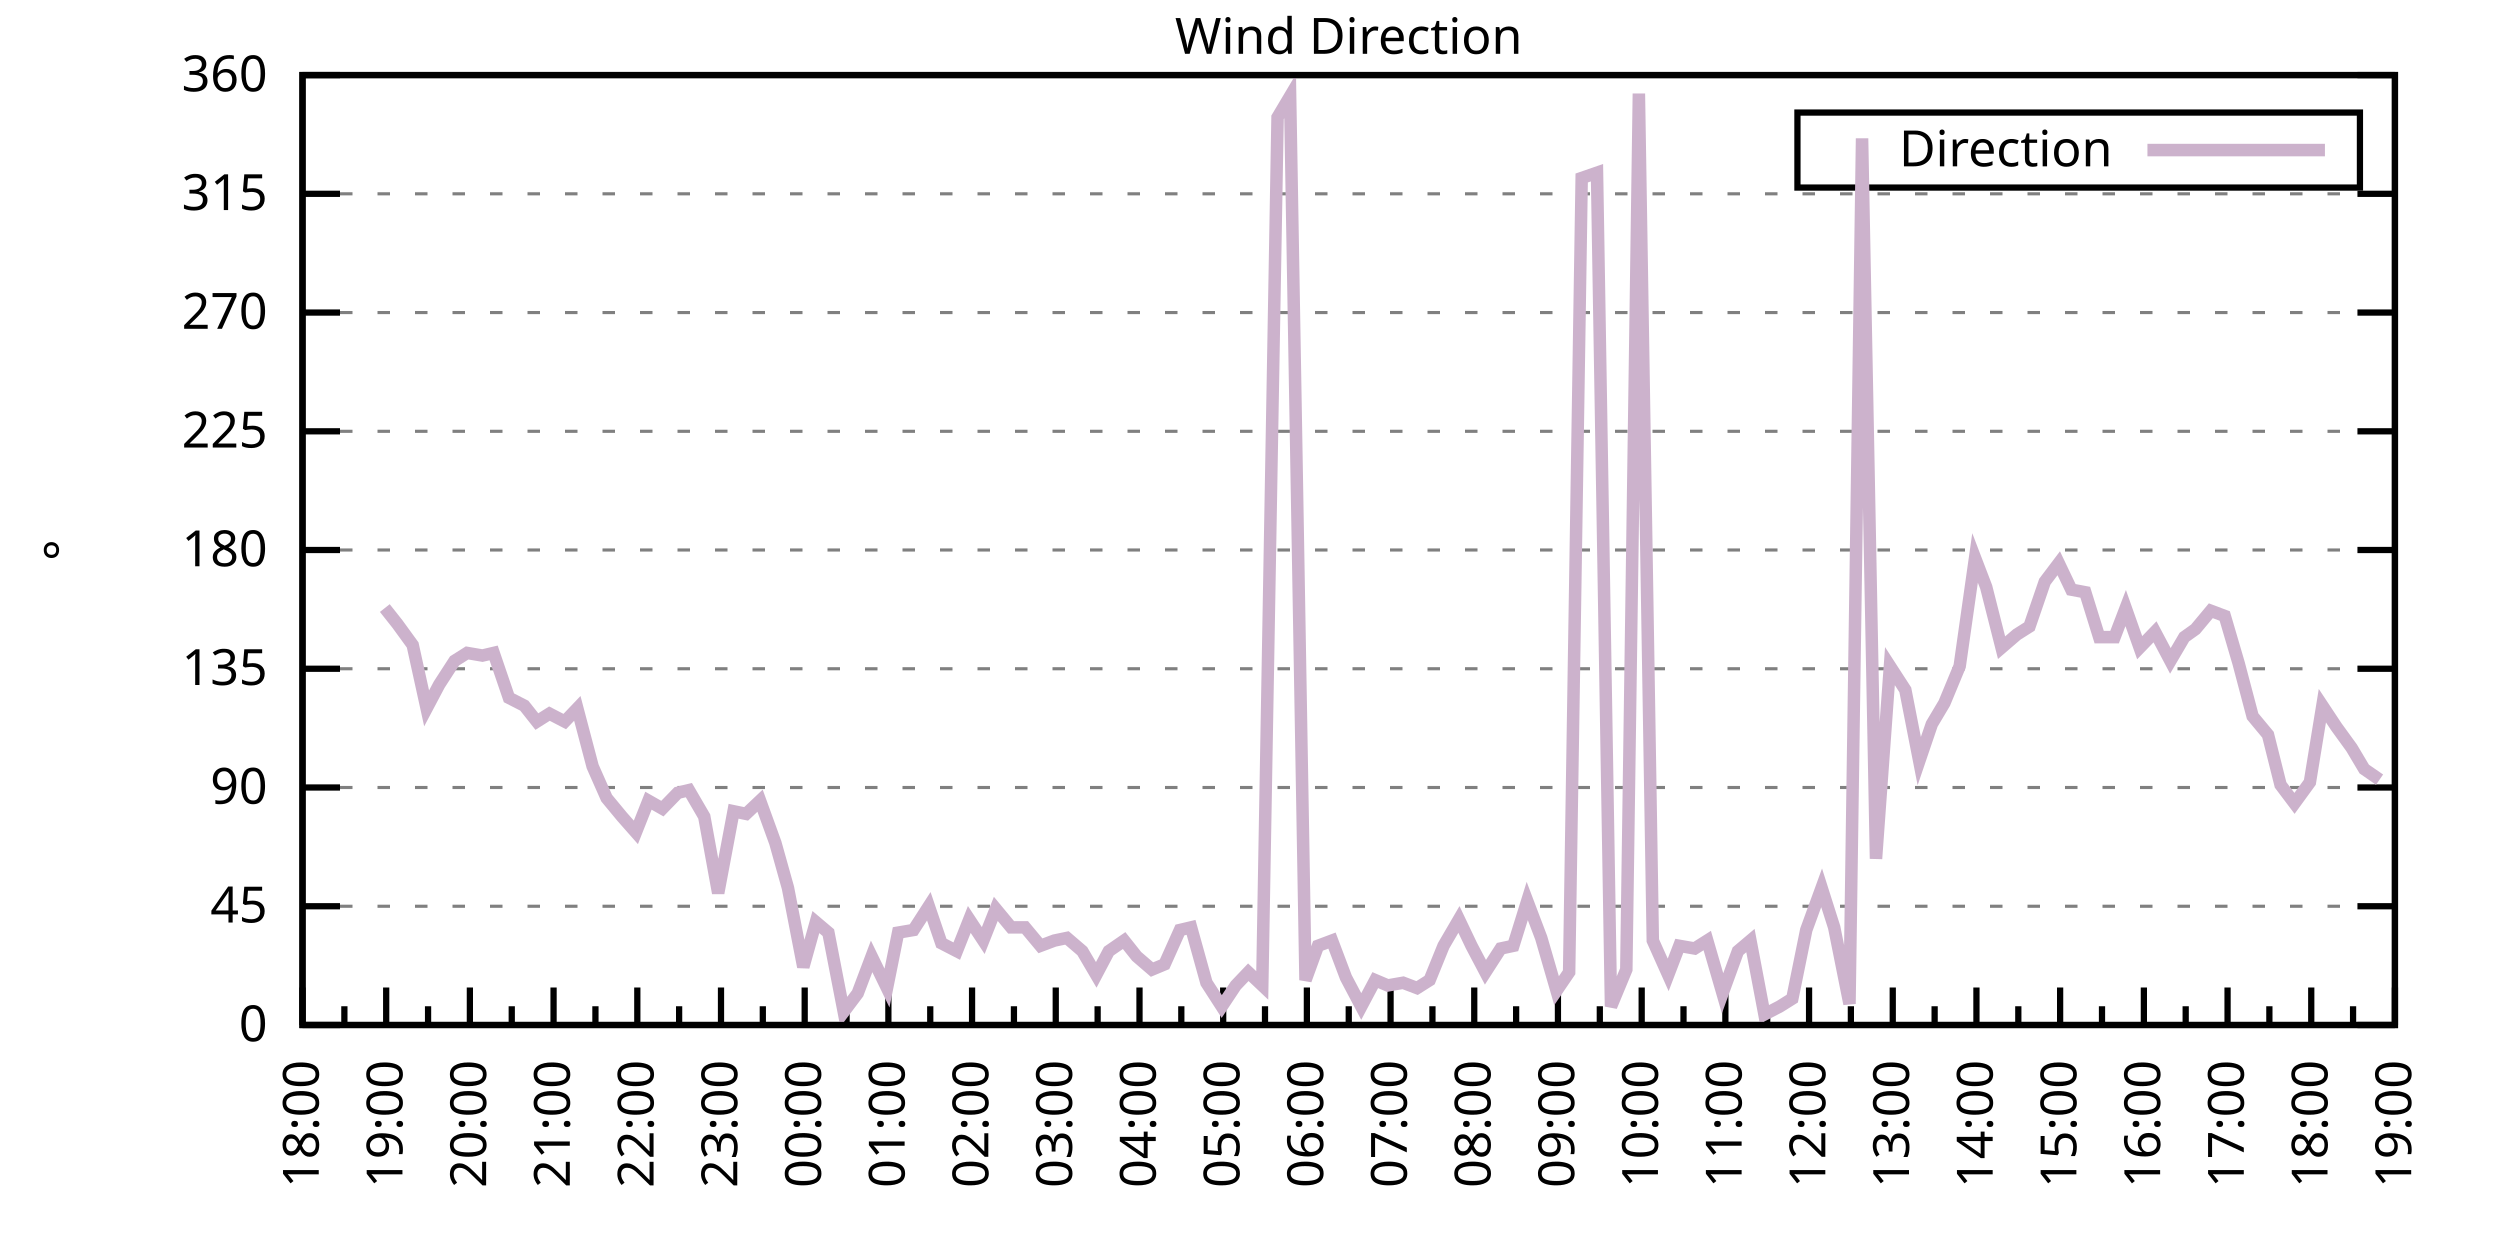
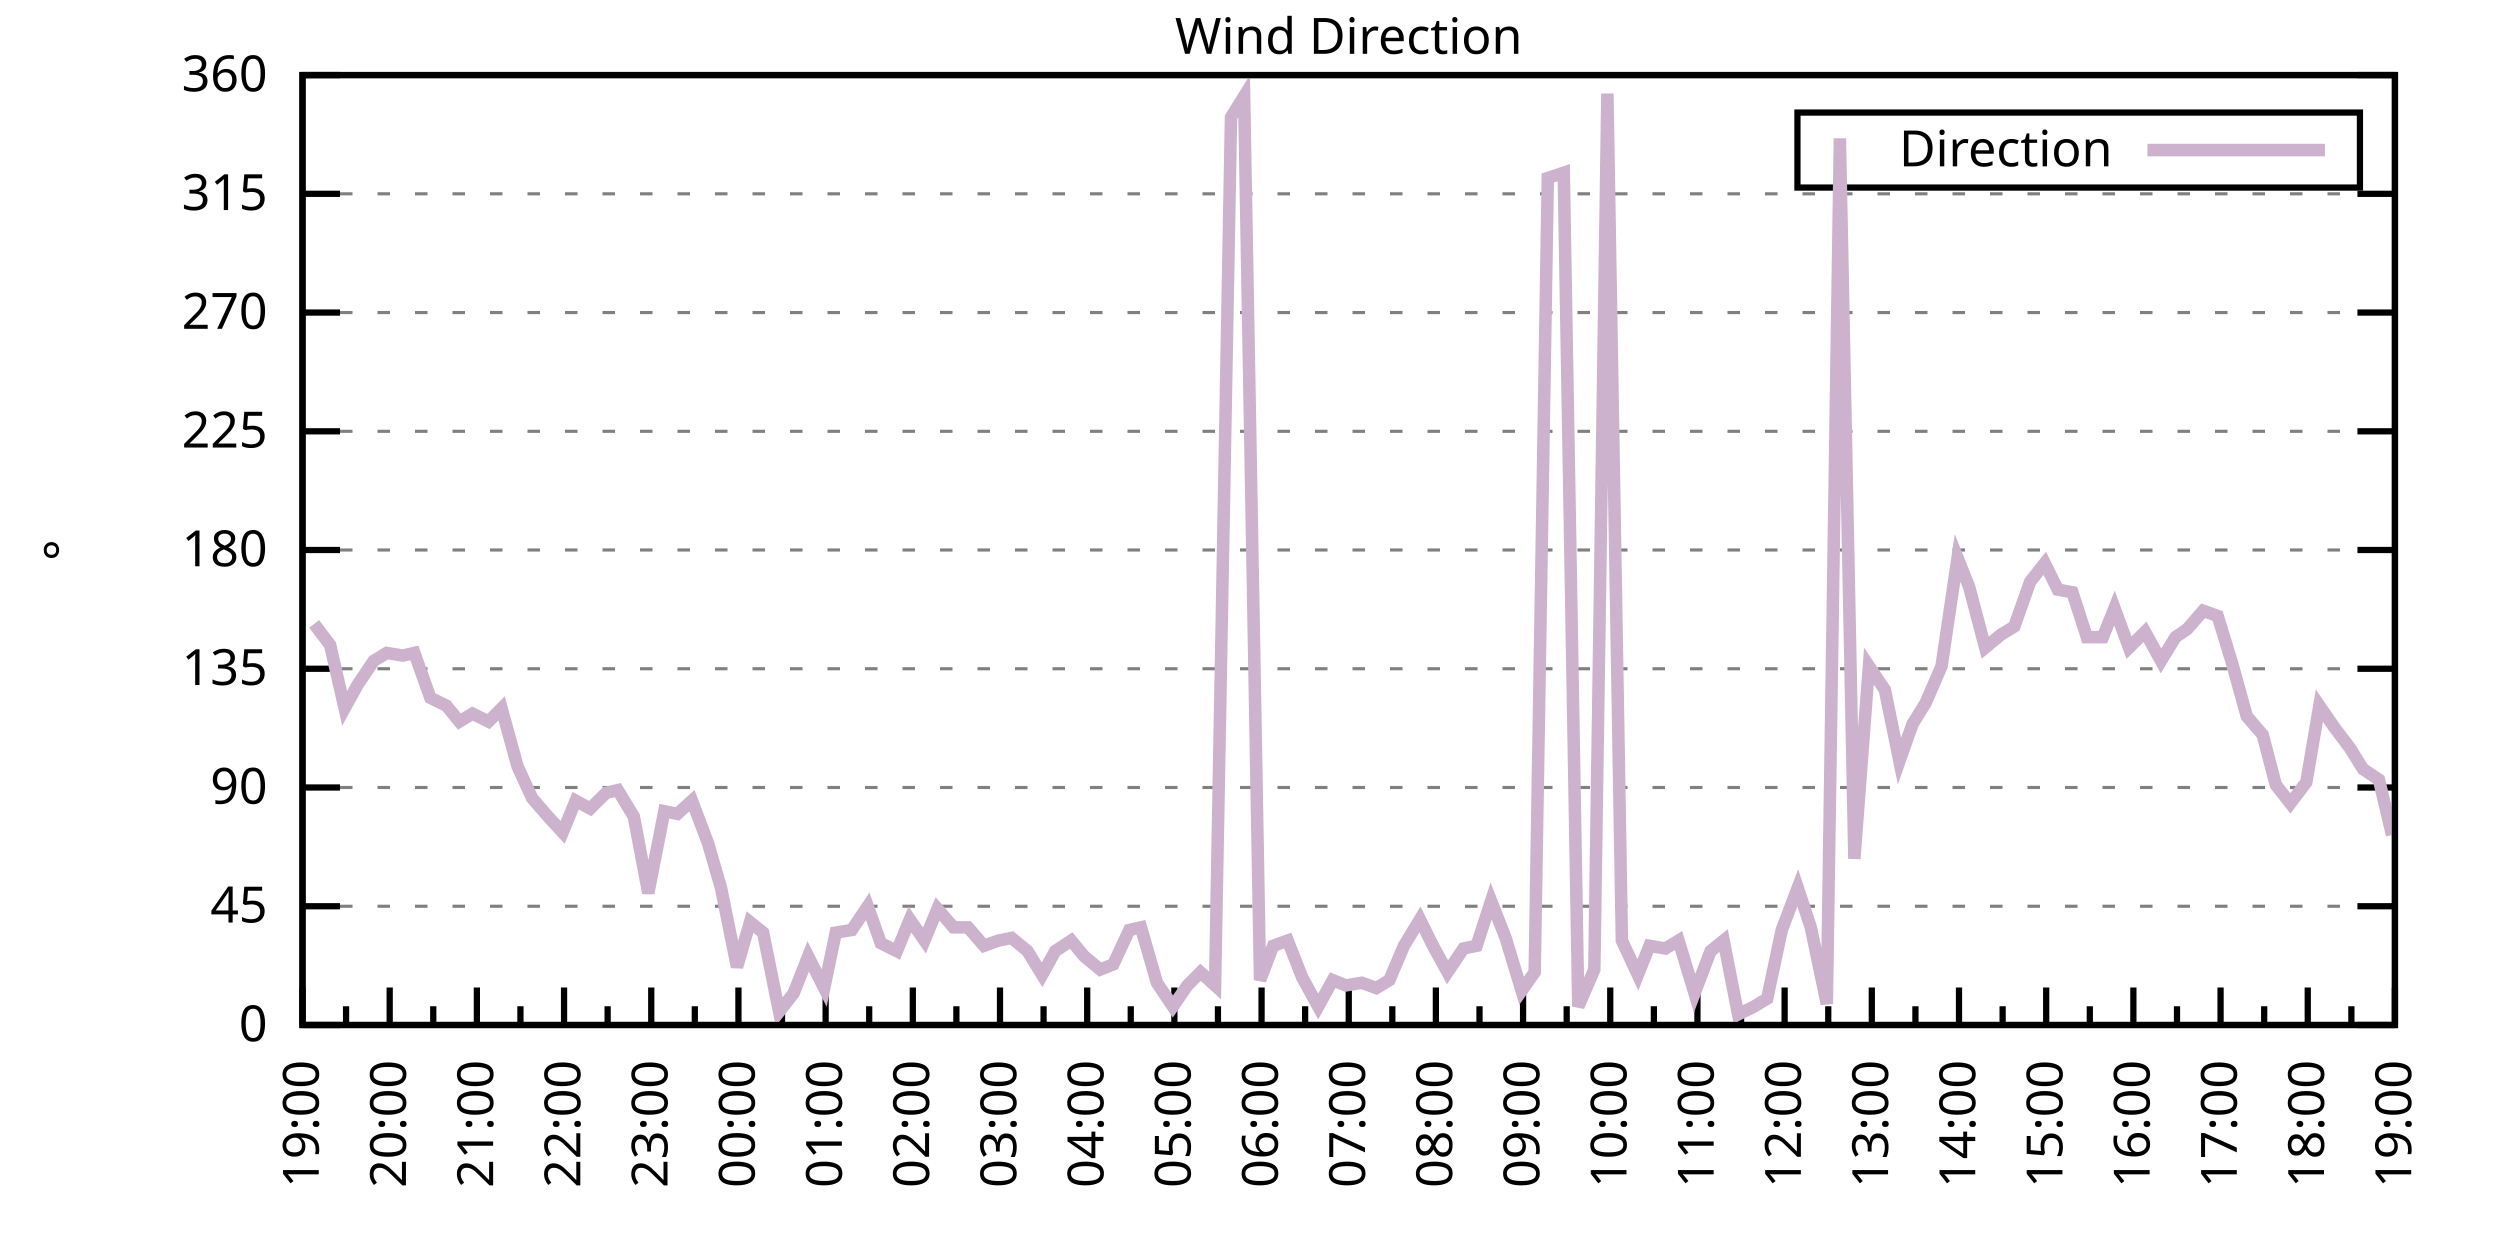
<svg xmlns="http://www.w3.org/2000/svg" xmlns:xlink="http://www.w3.org/1999/xlink" width="400" height="200" viewBox="0 0 400 200">
  <g id="gnuplot_canvas">
    <rect x="0" y="0" width="400" height="200" fill="none" />
    <defs>
      <circle id="gpDot" r="0.5" stroke-width="0.5" stroke="currentColor" />
      <path id="gpPt0" stroke-width="0.333" stroke="currentColor" d="M-1,0 h2 M0,-1 v2" />
      <path id="gpPt1" stroke-width="0.333" stroke="currentColor" d="M-1,-1 L1,1 M1,-1 L-1,1" />
      <path id="gpPt2" stroke-width="0.333" stroke="currentColor" d="M-1,0 L1,0 M0,-1 L0,1 M-1,-1 L1,1 M-1,1 L1,-1" />
      <rect id="gpPt3" stroke-width="0.333" stroke="currentColor" x="-1" y="-1" width="2" height="2" />
      <rect id="gpPt4" stroke-width="0.333" stroke="currentColor" fill="currentColor" x="-1" y="-1" width="2" height="2" />
      <circle id="gpPt5" stroke-width="0.333" stroke="currentColor" cx="0" cy="0" r="1" />
      <use xlink:href="#gpPt5" id="gpPt6" fill="currentColor" stroke="none" />
      <path id="gpPt7" stroke-width="0.333" stroke="currentColor" d="M0,-1.33 L-1.33,0.67 L1.33,0.67 z" />
      <use xlink:href="#gpPt7" id="gpPt8" fill="currentColor" stroke="none" />
      <use xlink:href="#gpPt7" id="gpPt9" stroke="currentColor" transform="rotate(180)" />
      <use xlink:href="#gpPt9" id="gpPt10" fill="currentColor" stroke="none" />
      <use xlink:href="#gpPt3" id="gpPt11" stroke="currentColor" transform="rotate(45)" />
      <use xlink:href="#gpPt11" id="gpPt12" fill="currentColor" stroke="none" />
      <path id="gpPt13" stroke-width="0.333" stroke="currentColor" d="M0,1.330 L1.265,0.411 L0.782,-1.067 L-0.782,-1.076 L-1.265,0.411 z" />
      <use xlink:href="#gpPt13" id="gpPt14" fill="currentColor" stroke="none" />
      <filter id="textbox" filterUnits="objectBoundingBox" x="0" y="0" height="1" width="1">
        <feFlood flood-color="white" flood-opacity="1" result="bgnd" />
        <feComposite in="SourceGraphic" in2="bgnd" operator="atop" />
      </filter>
      <filter id="greybox" filterUnits="objectBoundingBox" x="0" y="0" height="1" width="1">
        <feFlood flood-color="lightgrey" flood-opacity="1" result="grey" />
        <feComposite in="SourceGraphic" in2="grey" operator="atop" />
      </filter>
    </defs>
    <g fill="none" color="white" stroke="currentColor" stroke-width="1.00" stroke-linecap="butt" stroke-linejoin="miter">
</g>
    <g fill="none" color="black" stroke="currentColor" stroke-width="1.00" stroke-linecap="butt" stroke-linejoin="miter">
      <g stroke="none" shape-rendering="crispEdges">
        <polygon fill="rgb(255, 255, 255)" points="48.40,164.00 383.18,164.00 383.18,12.02 48.40,12.02 " />
      </g>
    </g>
    <g fill="none" color="black" stroke="currentColor" stroke-width="1.00" stroke-linecap="butt" stroke-linejoin="miter">
</g>
    <g fill="none" color="black" stroke="black" stroke-width="0.50" stroke-linecap="butt" stroke-linejoin="miter">
</g>
    <g fill="none" color="gray" stroke="currentColor" stroke-width="0.50" stroke-linecap="butt" stroke-linejoin="miter">
      <path stroke="gray" stroke-dasharray="2,4" class="gridline" d="M48.40,164.00 L383.19,164.00  " />
    </g>
    <g fill="none" color="gray" stroke="gray" stroke-width="1.00" stroke-linecap="butt" stroke-linejoin="miter">
</g>
    <g fill="none" color="black" stroke="currentColor" stroke-width="1.00" stroke-linecap="butt" stroke-linejoin="miter">
      <path stroke="black" d="M48.40,164.00 L54.40,164.00 M383.19,164.00 L377.19,164.00  " />
      <g transform="translate(42.80,166.60)" stroke="none" fill="black" font-family="Sans" font-size="8.00" text-anchor="end">
        <text>
          <tspan font-family="Sans"> 0</tspan>
        </text>
      </g>
    </g>
    <g fill="none" color="black" stroke="currentColor" stroke-width="1.00" stroke-linecap="butt" stroke-linejoin="miter">
</g>
    <g fill="none" color="black" stroke="black" stroke-width="0.50" stroke-linecap="butt" stroke-linejoin="miter">
</g>
    <g fill="none" color="gray" stroke="currentColor" stroke-width="0.50" stroke-linecap="butt" stroke-linejoin="miter">
      <path stroke="gray" stroke-dasharray="2,4" class="gridline" d="M48.40,145.00 L383.19,145.00  " />
    </g>
    <g fill="none" color="gray" stroke="gray" stroke-width="1.00" stroke-linecap="butt" stroke-linejoin="miter">
</g>
    <g fill="none" color="black" stroke="currentColor" stroke-width="1.00" stroke-linecap="butt" stroke-linejoin="miter">
      <path stroke="black" d="M48.40,145.00 L54.40,145.00 M383.19,145.00 L377.19,145.00  " />
      <g transform="translate(42.80,147.60)" stroke="none" fill="black" font-family="Sans" font-size="8.00" text-anchor="end">
        <text>
          <tspan font-family="Sans"> 45</tspan>
        </text>
      </g>
    </g>
    <g fill="none" color="black" stroke="currentColor" stroke-width="1.00" stroke-linecap="butt" stroke-linejoin="miter">
</g>
    <g fill="none" color="black" stroke="black" stroke-width="0.50" stroke-linecap="butt" stroke-linejoin="miter">
</g>
    <g fill="none" color="gray" stroke="currentColor" stroke-width="0.50" stroke-linecap="butt" stroke-linejoin="miter">
      <path stroke="gray" stroke-dasharray="2,4" class="gridline" d="M48.40,126.00 L383.19,126.00  " />
    </g>
    <g fill="none" color="gray" stroke="gray" stroke-width="1.00" stroke-linecap="butt" stroke-linejoin="miter">
</g>
    <g fill="none" color="black" stroke="currentColor" stroke-width="1.00" stroke-linecap="butt" stroke-linejoin="miter">
      <path stroke="black" d="M48.40,126.00 L54.40,126.00 M383.19,126.00 L377.19,126.00  " />
      <g transform="translate(42.80,128.60)" stroke="none" fill="black" font-family="Sans" font-size="8.00" text-anchor="end">
        <text>
          <tspan font-family="Sans"> 90</tspan>
        </text>
      </g>
    </g>
    <g fill="none" color="black" stroke="currentColor" stroke-width="1.00" stroke-linecap="butt" stroke-linejoin="miter">
</g>
    <g fill="none" color="black" stroke="black" stroke-width="0.50" stroke-linecap="butt" stroke-linejoin="miter">
</g>
    <g fill="none" color="gray" stroke="currentColor" stroke-width="0.50" stroke-linecap="butt" stroke-linejoin="miter">
      <path stroke="gray" stroke-dasharray="2,4" class="gridline" d="M48.40,107.00 L383.19,107.00  " />
    </g>
    <g fill="none" color="gray" stroke="gray" stroke-width="1.00" stroke-linecap="butt" stroke-linejoin="miter">
</g>
    <g fill="none" color="black" stroke="currentColor" stroke-width="1.00" stroke-linecap="butt" stroke-linejoin="miter">
      <path stroke="black" d="M48.40,107.00 L54.40,107.00 M383.19,107.00 L377.19,107.00  " />
      <g transform="translate(42.80,109.60)" stroke="none" fill="black" font-family="Sans" font-size="8.00" text-anchor="end">
        <text>
          <tspan font-family="Sans"> 135</tspan>
        </text>
      </g>
    </g>
    <g fill="none" color="black" stroke="currentColor" stroke-width="1.00" stroke-linecap="butt" stroke-linejoin="miter">
</g>
    <g fill="none" color="black" stroke="black" stroke-width="0.50" stroke-linecap="butt" stroke-linejoin="miter">
</g>
    <g fill="none" color="gray" stroke="currentColor" stroke-width="0.50" stroke-linecap="butt" stroke-linejoin="miter">
      <path stroke="gray" stroke-dasharray="2,4" class="gridline" d="M48.40,88.00 L383.19,88.00  " />
    </g>
    <g fill="none" color="gray" stroke="gray" stroke-width="1.00" stroke-linecap="butt" stroke-linejoin="miter">
</g>
    <g fill="none" color="black" stroke="currentColor" stroke-width="1.00" stroke-linecap="butt" stroke-linejoin="miter">
      <path stroke="black" d="M48.40,88.00 L54.40,88.00 M383.19,88.00 L377.19,88.00  " />
      <g transform="translate(42.80,90.60)" stroke="none" fill="black" font-family="Sans" font-size="8.00" text-anchor="end">
        <text>
          <tspan font-family="Sans"> 180</tspan>
        </text>
      </g>
    </g>
    <g fill="none" color="black" stroke="currentColor" stroke-width="1.00" stroke-linecap="butt" stroke-linejoin="miter">
</g>
    <g fill="none" color="black" stroke="black" stroke-width="0.50" stroke-linecap="butt" stroke-linejoin="miter">
</g>
    <g fill="none" color="gray" stroke="currentColor" stroke-width="0.50" stroke-linecap="butt" stroke-linejoin="miter">
      <path stroke="gray" stroke-dasharray="2,4" class="gridline" d="M48.40,69.01 L383.19,69.01  " />
    </g>
    <g fill="none" color="gray" stroke="gray" stroke-width="1.00" stroke-linecap="butt" stroke-linejoin="miter">
</g>
    <g fill="none" color="black" stroke="currentColor" stroke-width="1.00" stroke-linecap="butt" stroke-linejoin="miter">
      <path stroke="black" d="M48.40,69.01 L54.40,69.01 M383.19,69.01 L377.19,69.01  " />
      <g transform="translate(42.80,71.61)" stroke="none" fill="black" font-family="Sans" font-size="8.00" text-anchor="end">
        <text>
          <tspan font-family="Sans"> 225</tspan>
        </text>
      </g>
    </g>
    <g fill="none" color="black" stroke="currentColor" stroke-width="1.00" stroke-linecap="butt" stroke-linejoin="miter">
</g>
    <g fill="none" color="black" stroke="black" stroke-width="0.50" stroke-linecap="butt" stroke-linejoin="miter">
</g>
    <g fill="none" color="gray" stroke="currentColor" stroke-width="0.50" stroke-linecap="butt" stroke-linejoin="miter">
      <path stroke="gray" stroke-dasharray="2,4" class="gridline" d="M48.40,50.01 L383.19,50.01  " />
    </g>
    <g fill="none" color="gray" stroke="gray" stroke-width="1.00" stroke-linecap="butt" stroke-linejoin="miter">
</g>
    <g fill="none" color="black" stroke="currentColor" stroke-width="1.00" stroke-linecap="butt" stroke-linejoin="miter">
      <path stroke="black" d="M48.40,50.01 L54.40,50.01 M383.19,50.01 L377.19,50.01  " />
      <g transform="translate(42.80,52.61)" stroke="none" fill="black" font-family="Sans" font-size="8.00" text-anchor="end">
        <text>
          <tspan font-family="Sans"> 270</tspan>
        </text>
      </g>
    </g>
    <g fill="none" color="black" stroke="currentColor" stroke-width="1.00" stroke-linecap="butt" stroke-linejoin="miter">
</g>
    <g fill="none" color="black" stroke="black" stroke-width="0.50" stroke-linecap="butt" stroke-linejoin="miter">
</g>
    <g fill="none" color="gray" stroke="currentColor" stroke-width="0.50" stroke-linecap="butt" stroke-linejoin="miter">
      <path stroke="gray" stroke-dasharray="2,4" class="gridline" d="M48.40,31.01 L383.19,31.01  " />
    </g>
    <g fill="none" color="gray" stroke="gray" stroke-width="1.00" stroke-linecap="butt" stroke-linejoin="miter">
</g>
    <g fill="none" color="black" stroke="currentColor" stroke-width="1.00" stroke-linecap="butt" stroke-linejoin="miter">
      <path stroke="black" d="M48.40,31.01 L54.40,31.01 M383.19,31.01 L377.19,31.01  " />
      <g transform="translate(42.80,33.61)" stroke="none" fill="black" font-family="Sans" font-size="8.00" text-anchor="end">
        <text>
          <tspan font-family="Sans"> 315</tspan>
        </text>
      </g>
    </g>
    <g fill="none" color="black" stroke="currentColor" stroke-width="1.00" stroke-linecap="butt" stroke-linejoin="miter">
</g>
    <g fill="none" color="black" stroke="black" stroke-width="0.50" stroke-linecap="butt" stroke-linejoin="miter">
</g>
    <g fill="none" color="gray" stroke="currentColor" stroke-width="0.50" stroke-linecap="butt" stroke-linejoin="miter">
      <path stroke="gray" stroke-dasharray="2,4" class="gridline" d="M48.40,12.01 L383.19,12.01  " />
    </g>
    <g fill="none" color="gray" stroke="gray" stroke-width="1.00" stroke-linecap="butt" stroke-linejoin="miter">
</g>
    <g fill="none" color="black" stroke="currentColor" stroke-width="1.00" stroke-linecap="butt" stroke-linejoin="miter">
      <path stroke="black" d="M48.40,12.01 L54.40,12.01 M383.19,12.01 L377.19,12.01  " />
      <g transform="translate(42.80,14.61)" stroke="none" fill="black" font-family="Sans" font-size="8.00" text-anchor="end">
        <text>
          <tspan font-family="Sans"> 360</tspan>
        </text>
      </g>
    </g>
    <g fill="none" color="black" stroke="currentColor" stroke-width="1.00" stroke-linecap="butt" stroke-linejoin="miter">
      <path stroke="black" d="M48.40,164.00 L48.40,158.00  " />
      <g transform="translate(51.00,169.60) rotate(270)" stroke="none" fill="black" font-family="Sans" font-size="8.00" text-anchor="end">
        <text>
+           <tspan font-family="Sans">19:00</tspan>
+         </text>
+       </g>
+     </g>
+     <g fill="none" color="black" stroke="currentColor" stroke-width="1.00" stroke-linecap="butt" stroke-linejoin="miter">
+       <path stroke="black" d="M55.37,164.00 L55.37,161.00 M62.35,164.00 L62.35,158.00  " />
+       <g transform="translate(64.95,169.60) rotate(270)" stroke="none" fill="black" font-family="Sans" font-size="8.00" text-anchor="end">
+         <text>
+           <tspan font-family="Sans">20:00</tspan>
+         </text>
+       </g>
+     </g>
+     <g fill="none" color="black" stroke="currentColor" stroke-width="1.00" stroke-linecap="butt" stroke-linejoin="miter">
+       <path stroke="black" d="M69.32,164.00 L69.32,161.00 M76.30,164.00 L76.30,158.00  " />
+       <g transform="translate(78.90,169.60) rotate(270)" stroke="none" fill="black" font-family="Sans" font-size="8.00" text-anchor="end">
+         <text>
+           <tspan font-family="Sans">21:00</tspan>
+         </text>
+       </g>
+     </g>
+     <g fill="none" color="black" stroke="currentColor" stroke-width="1.00" stroke-linecap="butt" stroke-linejoin="miter">
+       <path stroke="black" d="M83.27,164.00 L83.27,161.00 M90.25,164.00 L90.25,158.00  " />
+       <g transform="translate(92.85,169.60) rotate(270)" stroke="none" fill="black" font-family="Sans" font-size="8.00" text-anchor="end">
+         <text>
+           <tspan font-family="Sans">22:00</tspan>
+         </text>
+       </g>
+     </g>
+     <g fill="none" color="black" stroke="currentColor" stroke-width="1.00" stroke-linecap="butt" stroke-linejoin="miter">
+       <path stroke="black" d="M97.22,164.00 L97.22,161.00 M104.20,164.00 L104.20,158.00  " />
+       <g transform="translate(106.80,169.60) rotate(270)" stroke="none" fill="black" font-family="Sans" font-size="8.00" text-anchor="end">
+         <text>
+           <tspan font-family="Sans">23:00</tspan>
+         </text>
+       </g>
+     </g>
+     <g fill="none" color="black" stroke="currentColor" stroke-width="1.00" stroke-linecap="butt" stroke-linejoin="miter">
+       <path stroke="black" d="M111.17,164.00 L111.17,161.00 M118.15,164.00 L118.15,158.00  " />
+       <g transform="translate(120.75,169.60) rotate(270)" stroke="none" fill="black" font-family="Sans" font-size="8.00" text-anchor="end">
+         <text>
+           <tspan font-family="Sans">00:00</tspan>
+         </text>
+       </g>
+     </g>
+     <g fill="none" color="black" stroke="currentColor" stroke-width="1.00" stroke-linecap="butt" stroke-linejoin="miter">
+       <path stroke="black" d="M125.12,164.00 L125.12,161.00 M132.10,164.00 L132.10,158.00  " />
+       <g transform="translate(134.70,169.60) rotate(270)" stroke="none" fill="black" font-family="Sans" font-size="8.00" text-anchor="end">
+         <text>
+           <tspan font-family="Sans">01:00</tspan>
+         </text>
+       </g>
+     </g>
+     <g fill="none" color="black" stroke="currentColor" stroke-width="1.00" stroke-linecap="butt" stroke-linejoin="miter">
+       <path stroke="black" d="M139.07,164.00 L139.07,161.00 M146.05,164.00 L146.05,158.00  " />
+       <g transform="translate(148.65,169.60) rotate(270)" stroke="none" fill="black" font-family="Sans" font-size="8.00" text-anchor="end">
+         <text>
+           <tspan font-family="Sans">02:00</tspan>
+         </text>
+       </g>
+     </g>
+     <g fill="none" color="black" stroke="currentColor" stroke-width="1.00" stroke-linecap="butt" stroke-linejoin="miter">
+       <path stroke="black" d="M153.02,164.00 L153.02,161.00 M160.00,164.00 L160.00,158.00  " />
+       <g transform="translate(162.60,169.60) rotate(270)" stroke="none" fill="black" font-family="Sans" font-size="8.00" text-anchor="end">
+         <text>
+           <tspan font-family="Sans">03:00</tspan>
+         </text>
+       </g>
+     </g>
+     <g fill="none" color="black" stroke="currentColor" stroke-width="1.00" stroke-linecap="butt" stroke-linejoin="miter">
+       <path stroke="black" d="M166.97,164.00 L166.97,161.00 M173.95,164.00 L173.95,158.00  " />
+       <g transform="translate(176.55,169.60) rotate(270)" stroke="none" fill="black" font-family="Sans" font-size="8.00" text-anchor="end">
+         <text>
+           <tspan font-family="Sans">04:00</tspan>
+         </text>
+       </g>
+     </g>
+     <g fill="none" color="black" stroke="currentColor" stroke-width="1.00" stroke-linecap="butt" stroke-linejoin="miter">
+       <path stroke="black" d="M180.92,164.00 L180.92,161.00 M187.90,164.00 L187.90,158.00  " />
+       <g transform="translate(190.50,169.60) rotate(270)" stroke="none" fill="black" font-family="Sans" font-size="8.00" text-anchor="end">
+         <text>
+           <tspan font-family="Sans">05:00</tspan>
+         </text>
+       </g>
+     </g>
+     <g fill="none" color="black" stroke="currentColor" stroke-width="1.00" stroke-linecap="butt" stroke-linejoin="miter">
+       <path stroke="black" d="M194.87,164.00 L194.87,161.00 M201.85,164.00 L201.85,158.00  " />
+       <g transform="translate(204.45,169.60) rotate(270)" stroke="none" fill="black" font-family="Sans" font-size="8.00" text-anchor="end">
+         <text>
+           <tspan font-family="Sans">06:00</tspan>
+         </text>
+       </g>
+     </g>
+     <g fill="none" color="black" stroke="currentColor" stroke-width="1.00" stroke-linecap="butt" stroke-linejoin="miter">
+       <path stroke="black" d="M208.82,164.00 L208.82,161.00 M215.80,164.00 L215.80,158.00  " />
+       <g transform="translate(218.40,169.60) rotate(270)" stroke="none" fill="black" font-family="Sans" font-size="8.00" text-anchor="end">
+         <text>
+           <tspan font-family="Sans">07:00</tspan>
+         </text>
+       </g>
+     </g>
+     <g fill="none" color="black" stroke="currentColor" stroke-width="1.00" stroke-linecap="butt" stroke-linejoin="miter">
+       <path stroke="black" d="M222.77,164.00 L222.77,161.00 M229.74,164.00 L229.74,158.00  " />
+       <g transform="translate(232.34,169.60) rotate(270)" stroke="none" fill="black" font-family="Sans" font-size="8.00" text-anchor="end">
+         <text>
+           <tspan font-family="Sans">08:00</tspan>
+         </text>
+       </g>
+     </g>
+     <g fill="none" color="black" stroke="currentColor" stroke-width="1.00" stroke-linecap="butt" stroke-linejoin="miter">
+       <path stroke="black" d="M236.72,164.00 L236.72,161.00 M243.69,164.00 L243.69,158.00  " />
+       <g transform="translate(246.29,169.60) rotate(270)" stroke="none" fill="black" font-family="Sans" font-size="8.00" text-anchor="end">
+         <text>
+           <tspan font-family="Sans">09:00</tspan>
+         </text>
+       </g>
+     </g>
+     <g fill="none" color="black" stroke="currentColor" stroke-width="1.00" stroke-linecap="butt" stroke-linejoin="miter">
+       <path stroke="black" d="M250.67,164.00 L250.67,161.00 M257.64,164.00 L257.64,158.00  " />
+       <g transform="translate(260.24,169.60) rotate(270)" stroke="none" fill="black" font-family="Sans" font-size="8.00" text-anchor="end">
+         <text>
+           <tspan font-family="Sans">10:00</tspan>
+         </text>
+       </g>
+     </g>
+     <g fill="none" color="black" stroke="currentColor" stroke-width="1.00" stroke-linecap="butt" stroke-linejoin="miter">
+       <path stroke="black" d="M264.62,164.00 L264.62,161.00 M271.59,164.00 L271.59,158.00  " />
+       <g transform="translate(274.19,169.60) rotate(270)" stroke="none" fill="black" font-family="Sans" font-size="8.00" text-anchor="end">
+         <text>
+           <tspan font-family="Sans">11:00</tspan>
+         </text>
+       </g>
+     </g>
+     <g fill="none" color="black" stroke="currentColor" stroke-width="1.00" stroke-linecap="butt" stroke-linejoin="miter">
+       <path stroke="black" d="M278.57,164.00 L278.57,161.00 M285.54,164.00 L285.54,158.00  " />
+       <g transform="translate(288.14,169.60) rotate(270)" stroke="none" fill="black" font-family="Sans" font-size="8.00" text-anchor="end">
+         <text>
+           <tspan font-family="Sans">12:00</tspan>
+         </text>
+       </g>
+     </g>
+     <g fill="none" color="black" stroke="currentColor" stroke-width="1.00" stroke-linecap="butt" stroke-linejoin="miter">
+       <path stroke="black" d="M292.52,164.00 L292.52,161.00 M299.49,164.00 L299.49,158.00  " />
+       <g transform="translate(302.09,169.60) rotate(270)" stroke="none" fill="black" font-family="Sans" font-size="8.00" text-anchor="end">
+         <text>
+           <tspan font-family="Sans">13:00</tspan>
+         </text>
+       </g>
+     </g>
+     <g fill="none" color="black" stroke="currentColor" stroke-width="1.00" stroke-linecap="butt" stroke-linejoin="miter">
+       <path stroke="black" d="M306.47,164.00 L306.47,161.00 M313.44,164.00 L313.44,158.00  " />
+       <g transform="translate(316.04,169.60) rotate(270)" stroke="none" fill="black" font-family="Sans" font-size="8.00" text-anchor="end">
+         <text>
+           <tspan font-family="Sans">14:00</tspan>
+         </text>
+       </g>
+     </g>
+     <g fill="none" color="black" stroke="currentColor" stroke-width="1.00" stroke-linecap="butt" stroke-linejoin="miter">
+       <path stroke="black" d="M320.42,164.00 L320.42,161.00 M327.39,164.00 L327.39,158.00  " />
+       <g transform="translate(329.99,169.60) rotate(270)" stroke="none" fill="black" font-family="Sans" font-size="8.00" text-anchor="end">
+         <text>
+           <tspan font-family="Sans">15:00</tspan>
+         </text>
+       </g>
+     </g>
+     <g fill="none" color="black" stroke="currentColor" stroke-width="1.00" stroke-linecap="butt" stroke-linejoin="miter">
+       <path stroke="black" d="M334.37,164.00 L334.37,161.00 M341.34,164.00 L341.34,158.00  " />
+       <g transform="translate(343.94,169.60) rotate(270)" stroke="none" fill="black" font-family="Sans" font-size="8.00" text-anchor="end">
+         <text>
+           <tspan font-family="Sans">16:00</tspan>
+         </text>
+       </g>
+     </g>
+     <g fill="none" color="black" stroke="currentColor" stroke-width="1.00" stroke-linecap="butt" stroke-linejoin="miter">
+       <path stroke="black" d="M348.32,164.00 L348.32,161.00 M355.29,164.00 L355.29,158.00  " />
+       <g transform="translate(357.89,169.60) rotate(270)" stroke="none" fill="black" font-family="Sans" font-size="8.00" text-anchor="end">
+         <text>
+           <tspan font-family="Sans">17:00</tspan>
+         </text>
+       </g>
+     </g>
+     <g fill="none" color="black" stroke="currentColor" stroke-width="1.00" stroke-linecap="butt" stroke-linejoin="miter">
+       <path stroke="black" d="M362.27,164.00 L362.27,161.00 M369.24,164.00 L369.24,158.00  " />
+       <g transform="translate(371.84,169.60) rotate(270)" stroke="none" fill="black" font-family="Sans" font-size="8.00" text-anchor="end">
+         <text>
          <tspan font-family="Sans">18:00</tspan>
        </text>
      </g>
    </g>
    <g fill="none" color="black" stroke="currentColor" stroke-width="1.00" stroke-linecap="butt" stroke-linejoin="miter">
-       <path stroke="black" d="M55.10,164.00 L55.10,161.00 M61.79,164.00 L61.79,158.00  " />
-       <g transform="translate(64.39,169.60) rotate(270)" stroke="none" fill="black" font-family="Sans" font-size="8.00" text-anchor="end">
-         <text>
-           <tspan font-family="Sans">19:00</tspan>
-         </text>
-       </g>
-     </g>
-     <g fill="none" color="black" stroke="currentColor" stroke-width="1.00" stroke-linecap="butt" stroke-linejoin="miter">
-       <path stroke="black" d="M68.49,164.00 L68.49,161.00 M75.18,164.00 L75.18,158.00  " />
-       <g transform="translate(77.78,169.60) rotate(270)" stroke="none" fill="black" font-family="Sans" font-size="8.00" text-anchor="end">
-         <text>
-           <tspan font-family="Sans">20:00</tspan>
-         </text>
-       </g>
-     </g>
-     <g fill="none" color="black" stroke="currentColor" stroke-width="1.00" stroke-linecap="butt" stroke-linejoin="miter">
-       <path stroke="black" d="M81.88,164.00 L81.88,161.00 M88.57,164.00 L88.57,158.00  " />
-       <g transform="translate(91.17,169.60) rotate(270)" stroke="none" fill="black" font-family="Sans" font-size="8.00" text-anchor="end">
-         <text>
-           <tspan font-family="Sans">21:00</tspan>
-         </text>
-       </g>
-     </g>
-     <g fill="none" color="black" stroke="currentColor" stroke-width="1.00" stroke-linecap="butt" stroke-linejoin="miter">
-       <path stroke="black" d="M95.27,164.00 L95.27,161.00 M101.97,164.00 L101.97,158.00  " />
-       <g transform="translate(104.57,169.60) rotate(270)" stroke="none" fill="black" font-family="Sans" font-size="8.00" text-anchor="end">
-         <text>
-           <tspan font-family="Sans">22:00</tspan>
-         </text>
-       </g>
-     </g>
-     <g fill="none" color="black" stroke="currentColor" stroke-width="1.00" stroke-linecap="butt" stroke-linejoin="miter">
-       <path stroke="black" d="M108.66,164.00 L108.66,161.00 M115.36,164.00 L115.36,158.00  " />
-       <g transform="translate(117.96,169.60) rotate(270)" stroke="none" fill="black" font-family="Sans" font-size="8.00" text-anchor="end">
-         <text>
-           <tspan font-family="Sans">23:00</tspan>
-         </text>
-       </g>
-     </g>
-     <g fill="none" color="black" stroke="currentColor" stroke-width="1.00" stroke-linecap="butt" stroke-linejoin="miter">
-       <path stroke="black" d="M122.05,164.00 L122.05,161.00 M128.75,164.00 L128.75,158.00  " />
-       <g transform="translate(131.35,169.60) rotate(270)" stroke="none" fill="black" font-family="Sans" font-size="8.00" text-anchor="end">
-         <text>
-           <tspan font-family="Sans">00:00</tspan>
-         </text>
-       </g>
-     </g>
-     <g fill="none" color="black" stroke="currentColor" stroke-width="1.00" stroke-linecap="butt" stroke-linejoin="miter">
-       <path stroke="black" d="M135.45,164.00 L135.45,161.00 M142.14,164.00 L142.14,158.00  " />
-       <g transform="translate(144.74,169.60) rotate(270)" stroke="none" fill="black" font-family="Sans" font-size="8.00" text-anchor="end">
-         <text>
-           <tspan font-family="Sans">01:00</tspan>
-         </text>
-       </g>
-     </g>
-     <g fill="none" color="black" stroke="currentColor" stroke-width="1.00" stroke-linecap="butt" stroke-linejoin="miter">
-       <path stroke="black" d="M148.84,164.00 L148.84,161.00 M155.53,164.00 L155.53,158.00  " />
-       <g transform="translate(158.13,169.60) rotate(270)" stroke="none" fill="black" font-family="Sans" font-size="8.00" text-anchor="end">
-         <text>
-           <tspan font-family="Sans">02:00</tspan>
-         </text>
-       </g>
-     </g>
-     <g fill="none" color="black" stroke="currentColor" stroke-width="1.00" stroke-linecap="butt" stroke-linejoin="miter">
-       <path stroke="black" d="M162.23,164.00 L162.23,161.00 M168.92,164.00 L168.92,158.00  " />
-       <g transform="translate(171.52,169.60) rotate(270)" stroke="none" fill="black" font-family="Sans" font-size="8.00" text-anchor="end">
-         <text>
-           <tspan font-family="Sans">03:00</tspan>
-         </text>
-       </g>
-     </g>
-     <g fill="none" color="black" stroke="currentColor" stroke-width="1.00" stroke-linecap="butt" stroke-linejoin="miter">
-       <path stroke="black" d="M175.62,164.00 L175.62,161.00 M182.32,164.00 L182.32,158.00  " />
-       <g transform="translate(184.92,169.60) rotate(270)" stroke="none" fill="black" font-family="Sans" font-size="8.00" text-anchor="end">
-         <text>
-           <tspan font-family="Sans">04:00</tspan>
-         </text>
-       </g>
-     </g>
-     <g fill="none" color="black" stroke="currentColor" stroke-width="1.00" stroke-linecap="butt" stroke-linejoin="miter">
-       <path stroke="black" d="M189.01,164.00 L189.01,161.00 M195.71,164.00 L195.71,158.00  " />
-       <g transform="translate(198.31,169.60) rotate(270)" stroke="none" fill="black" font-family="Sans" font-size="8.00" text-anchor="end">
-         <text>
-           <tspan font-family="Sans">05:00</tspan>
-         </text>
-       </g>
-     </g>
-     <g fill="none" color="black" stroke="currentColor" stroke-width="1.00" stroke-linecap="butt" stroke-linejoin="miter">
-       <path stroke="black" d="M202.40,164.00 L202.40,161.00 M209.10,164.00 L209.10,158.00  " />
-       <g transform="translate(211.70,169.60) rotate(270)" stroke="none" fill="black" font-family="Sans" font-size="8.00" text-anchor="end">
-         <text>
-           <tspan font-family="Sans">06:00</tspan>
-         </text>
-       </g>
-     </g>
-     <g fill="none" color="black" stroke="currentColor" stroke-width="1.00" stroke-linecap="butt" stroke-linejoin="miter">
-       <path stroke="black" d="M215.80,164.00 L215.80,161.00 M222.49,164.00 L222.49,158.00  " />
-       <g transform="translate(225.09,169.60) rotate(270)" stroke="none" fill="black" font-family="Sans" font-size="8.00" text-anchor="end">
-         <text>
-           <tspan font-family="Sans">07:00</tspan>
-         </text>
-       </g>
-     </g>
-     <g fill="none" color="black" stroke="currentColor" stroke-width="1.00" stroke-linecap="butt" stroke-linejoin="miter">
-       <path stroke="black" d="M229.19,164.00 L229.19,161.00 M235.88,164.00 L235.88,158.00  " />
-       <g transform="translate(238.48,169.60) rotate(270)" stroke="none" fill="black" font-family="Sans" font-size="8.00" text-anchor="end">
-         <text>
-           <tspan font-family="Sans">08:00</tspan>
-         </text>
-       </g>
-     </g>
-     <g fill="none" color="black" stroke="currentColor" stroke-width="1.00" stroke-linecap="butt" stroke-linejoin="miter">
-       <path stroke="black" d="M242.58,164.00 L242.58,161.00 M249.27,164.00 L249.27,158.00  " />
-       <g transform="translate(251.87,169.60) rotate(270)" stroke="none" fill="black" font-family="Sans" font-size="8.00" text-anchor="end">
-         <text>
-           <tspan font-family="Sans">09:00</tspan>
-         </text>
-       </g>
-     </g>
-     <g fill="none" color="black" stroke="currentColor" stroke-width="1.00" stroke-linecap="butt" stroke-linejoin="miter">
-       <path stroke="black" d="M255.97,164.00 L255.97,161.00 M262.67,164.00 L262.67,158.00  " />
-       <g transform="translate(265.27,169.60) rotate(270)" stroke="none" fill="black" font-family="Sans" font-size="8.00" text-anchor="end">
-         <text>
-           <tspan font-family="Sans">10:00</tspan>
-         </text>
-       </g>
-     </g>
-     <g fill="none" color="black" stroke="currentColor" stroke-width="1.00" stroke-linecap="butt" stroke-linejoin="miter">
-       <path stroke="black" d="M269.36,164.00 L269.36,161.00 M276.06,164.00 L276.06,158.00  " />
-       <g transform="translate(278.66,169.60) rotate(270)" stroke="none" fill="black" font-family="Sans" font-size="8.00" text-anchor="end">
-         <text>
-           <tspan font-family="Sans">11:00</tspan>
-         </text>
-       </g>
-     </g>
-     <g fill="none" color="black" stroke="currentColor" stroke-width="1.00" stroke-linecap="butt" stroke-linejoin="miter">
-       <path stroke="black" d="M282.75,164.00 L282.75,161.00 M289.45,164.00 L289.45,158.00  " />
-       <g transform="translate(292.05,169.60) rotate(270)" stroke="none" fill="black" font-family="Sans" font-size="8.00" text-anchor="end">
-         <text>
-           <tspan font-family="Sans">12:00</tspan>
-         </text>
-       </g>
-     </g>
-     <g fill="none" color="black" stroke="currentColor" stroke-width="1.00" stroke-linecap="butt" stroke-linejoin="miter">
-       <path stroke="black" d="M296.14,164.00 L296.14,161.00 M302.84,164.00 L302.84,158.00  " />
-       <g transform="translate(305.44,169.60) rotate(270)" stroke="none" fill="black" font-family="Sans" font-size="8.00" text-anchor="end">
-         <text>
-           <tspan font-family="Sans">13:00</tspan>
-         </text>
-       </g>
-     </g>
-     <g fill="none" color="black" stroke="currentColor" stroke-width="1.00" stroke-linecap="butt" stroke-linejoin="miter">
-       <path stroke="black" d="M309.54,164.00 L309.54,161.00 M316.23,164.00 L316.23,158.00  " />
-       <g transform="translate(318.83,169.60) rotate(270)" stroke="none" fill="black" font-family="Sans" font-size="8.00" text-anchor="end">
-         <text>
-           <tspan font-family="Sans">14:00</tspan>
-         </text>
-       </g>
-     </g>
-     <g fill="none" color="black" stroke="currentColor" stroke-width="1.00" stroke-linecap="butt" stroke-linejoin="miter">
-       <path stroke="black" d="M322.93,164.00 L322.93,161.00 M329.62,164.00 L329.62,158.00  " />
-       <g transform="translate(332.22,169.60) rotate(270)" stroke="none" fill="black" font-family="Sans" font-size="8.00" text-anchor="end">
-         <text>
-           <tspan font-family="Sans">15:00</tspan>
-         </text>
-       </g>
-     </g>
-     <g fill="none" color="black" stroke="currentColor" stroke-width="1.00" stroke-linecap="butt" stroke-linejoin="miter">
-       <path stroke="black" d="M336.32,164.00 L336.32,161.00 M343.02,164.00 L343.02,158.00  " />
-       <g transform="translate(345.62,169.60) rotate(270)" stroke="none" fill="black" font-family="Sans" font-size="8.00" text-anchor="end">
-         <text>
-           <tspan font-family="Sans">16:00</tspan>
-         </text>
-       </g>
-     </g>
-     <g fill="none" color="black" stroke="currentColor" stroke-width="1.00" stroke-linecap="butt" stroke-linejoin="miter">
-       <path stroke="black" d="M349.71,164.00 L349.71,161.00 M356.41,164.00 L356.41,158.00  " />
-       <g transform="translate(359.01,169.60) rotate(270)" stroke="none" fill="black" font-family="Sans" font-size="8.00" text-anchor="end">
-         <text>
-           <tspan font-family="Sans">17:00</tspan>
-         </text>
-       </g>
-     </g>
-     <g fill="none" color="black" stroke="currentColor" stroke-width="1.00" stroke-linecap="butt" stroke-linejoin="miter">
-       <path stroke="black" d="M363.10,164.00 L363.10,161.00 M369.80,164.00 L369.80,158.00  " />
-       <g transform="translate(372.40,169.60) rotate(270)" stroke="none" fill="black" font-family="Sans" font-size="8.00" text-anchor="end">
-         <text>
-           <tspan font-family="Sans">18:00</tspan>
-         </text>
-       </g>
-     </g>
-     <g fill="none" color="black" stroke="currentColor" stroke-width="1.00" stroke-linecap="butt" stroke-linejoin="miter">
-       <path stroke="black" d="M376.49,164.00 L376.49,161.00 M383.19,164.00 L383.19,158.00  " />
+       <path stroke="black" d="M376.22,164.00 L376.22,161.00 M383.19,164.00 L383.19,158.00  " />
      <g transform="translate(385.79,169.60) rotate(270)" stroke="none" fill="black" font-family="Sans" font-size="8.00" text-anchor="end">
        <text>
          <tspan font-family="Sans">19:00</tspan>
        </text>
      </g>
    </g>
    <g fill="none" color="black" stroke="currentColor" stroke-width="1.00" stroke-linecap="butt" stroke-linejoin="miter">
</g>
    <g fill="none" color="black" stroke="currentColor" stroke-width="1.00" stroke-linecap="butt" stroke-linejoin="miter">
      <path stroke="black" d="M48.40,12.01 L48.40,164.00 L383.19,164.00 L383.19,12.01 L48.40,12.01 Z  " />
    </g>
    <g fill="none" color="black" stroke="currentColor" stroke-width="1.00" stroke-linecap="butt" stroke-linejoin="miter">
      <g transform="translate(12.80,88.01) rotate(270)" stroke="none" fill="black" font-family="Sans" font-size="8.00" text-anchor="middle">
        <text>
          <tspan font-family="Sans">°</tspan>
        </text>
      </g>
    </g>
    <g fill="none" color="black" stroke="currentColor" stroke-width="1.00" stroke-linecap="butt" stroke-linejoin="miter">
</g>
    <g fill="none" color="black" stroke="currentColor" stroke-width="1.00" stroke-linecap="butt" stroke-linejoin="miter">
      <path stroke="black" d="M287.59,30.01 L287.59,18.01 L377.59,18.01 L377.59,30.01 L287.59,30.01 Z  " />
    </g>
    <g id="Wind_direction_plot_1">
      <g fill="none" color="white" stroke="black" stroke-width="2.00" stroke-linecap="butt" stroke-linejoin="miter">
</g>
      <g fill="none" color="black" stroke="currentColor" stroke-width="2.00" stroke-linecap="butt" stroke-linejoin="miter">
        <g transform="translate(337.99,26.61)" stroke="none" fill="black" font-family="Sans" font-size="8.00" text-anchor="end">
          <text>
            <tspan font-family="Sans">Direction</tspan>
          </text>
        </g>
      </g>
      <g fill="none" color="black" stroke="currentColor" stroke-width="2.00" stroke-linecap="butt" stroke-linejoin="miter">
-         <path stroke="rgb(204, 178, 204)" d="M343.59,24.01 L371.99,24.01 M61.57,97.29 L63.58,99.83 L66.03,103.20 L68.26,113.34 L70.27,109.54 L72.73,105.74   L74.74,104.47 L77.19,104.89 L78.98,104.47 L81.43,111.65 L83.89,112.91 L85.90,115.45 L87.91,114.18 L90.36,115.45   L92.37,113.34 L94.82,122.62 L97.06,127.69 L99.51,130.65 L101.74,133.18 L103.75,128.11 L105.98,129.38 L108.44,126.85   L110.22,126.42 L112.68,130.65 L114.91,142.89 L117.37,129.80 L119.38,130.22 L121.61,128.11 L124.06,134.87 L126.07,142.05   L128.53,154.71 L130.54,147.53 L132.54,149.22 L135.00,161.89 L137.23,158.93 L139.46,153.02 L141.92,158.09 L143.70,149.22   L146.16,148.80 L148.61,145.00 L150.62,150.91 L153.08,152.18 L155.09,147.11 L157.32,150.49 L159.33,145.42 L161.78,148.38   L164.01,148.38 L166.47,151.33 L168.70,150.49 L170.71,150.07 L173.17,152.18 L175.40,155.98 L177.41,152.18 L179.86,150.49   L181.87,153.02 L184.32,155.13 L186.33,154.29 L188.79,148.80 L190.57,148.38 L193.03,157.24 L195.48,161.04 L197.72,157.67   L199.73,155.56 L201.96,157.67 L204.41,18.77 L206.42,15.39 L208.88,156.82 L210.88,151.33 L213.12,150.49 L215.35,156.40   L217.80,161.04 L220.04,156.82 L222.04,157.67 L224.50,157.24 L226.73,158.09 L228.74,156.82 L230.97,151.33 L233.43,147.11   L235.44,151.33 L237.67,155.56 L240.12,151.76 L242.13,151.33 L244.36,144.16 L246.60,150.07 L249.05,158.51 L251.06,155.56   L253.07,28.48 L255.52,27.63 L257.76,161.04 L260.21,155.13 L262.22,14.97 L264.45,150.49 L266.91,155.98 L268.69,151.33   L271.15,151.76 L273.16,150.49 L275.61,158.93 L278.07,152.18 L280.07,150.49 L282.31,162.31 L284.76,161.04 L286.77,159.78   L289.00,148.80 L291.46,142.05 L293.47,148.38 L295.92,160.62 L297.93,22.14 L300.16,137.40 L302.39,106.58 L304.85,110.38   L307.08,121.78 L309.09,115.87 L311.10,112.49 L313.55,106.58 L316.01,89.27 L317.79,93.92 L320.25,103.63 L322.70,101.52   L324.71,100.25 L327.17,93.07 L329.40,90.12 L331.41,94.34 L333.64,94.76 L335.87,101.94 L338.33,101.94 L340.11,97.29   L342.35,103.63 L344.80,101.09 L347.26,105.74 L349.49,101.94 L351.27,100.67 L353.73,97.72 L355.96,98.56 L358.19,106.16   L360.42,114.60 L362.88,117.56 L364.89,125.58 L367.12,128.54 L369.58,125.16 L371.58,112.91 L373.82,116.29 L376.27,119.67   L378.28,123.05 L380.73,124.74  " />
+         <path stroke="rgb(204, 178, 204)" d="M343.59,24.01 L371.99,24.01 M50.26,99.83 L52.82,103.20 L55.14,113.34 L57.23,109.54 L59.79,105.74 L61.88,104.47   L64.44,104.89 L66.30,104.47 L68.86,111.65 L71.42,112.91 L73.51,115.45 L75.60,114.18 L78.16,115.45 L80.25,113.34   L82.81,122.62 L85.13,127.69 L87.69,130.65 L90.02,133.18 L92.11,128.11 L94.43,129.38 L96.99,126.85 L98.85,126.42   L101.41,130.65 L103.73,142.89 L106.29,129.80 L108.38,130.22 L110.71,128.11 L113.27,134.87 L115.36,142.05 L117.92,154.71   L120.01,147.53 L122.10,149.22 L124.66,161.89 L126.98,158.93 L129.31,153.02 L131.87,158.09 L133.72,149.22 L136.28,148.80   L138.84,145.00 L140.93,150.91 L143.49,152.18 L145.58,147.11 L147.91,150.49 L150.00,145.42 L152.56,148.38 L154.88,148.38   L157.44,151.33 L159.76,150.49 L161.86,150.07 L164.41,152.18 L166.74,155.98 L168.83,152.18 L171.39,150.49 L173.48,153.02   L176.04,155.13 L178.13,154.29 L180.69,148.80 L182.55,148.38 L185.11,157.24 L187.66,161.04 L189.99,157.67 L192.08,155.56   L194.41,157.67 L196.96,18.77 L199.06,15.39 L201.61,156.82 L203.71,151.33 L206.03,150.49 L208.36,156.40 L210.91,161.04   L213.24,156.82 L215.33,157.67 L217.89,157.24 L220.21,158.09 L222.30,156.82 L224.63,151.33 L227.19,147.11 L229.28,151.33   L231.60,155.56 L234.16,151.76 L236.25,151.33 L238.58,144.16 L240.90,150.07 L243.46,158.51 L245.55,155.56 L247.65,28.48   L250.20,27.63 L252.53,161.04 L255.09,155.13 L257.18,14.97 L259.50,150.49 L262.06,155.98 L263.92,151.33 L266.48,151.76   L268.57,150.49 L271.13,158.93 L273.69,152.18 L275.78,150.49 L278.10,162.31 L280.66,161.04 L282.75,159.78 L285.08,148.80   L287.64,142.05 L289.73,148.38 L292.29,160.62 L294.38,22.14 L296.70,137.40 L299.03,106.58 L301.58,110.38 L303.91,121.78   L306.00,115.87 L308.09,112.49 L310.65,106.58 L313.21,89.27 L315.07,93.92 L317.63,103.63 L320.18,101.52 L322.28,100.25   L324.83,93.07 L327.16,90.12 L329.25,94.34 L331.58,94.76 L333.90,101.94 L336.46,101.94 L338.32,97.29 L340.64,103.63   L343.20,101.09 L345.76,105.74 L348.08,101.94 L349.94,100.67 L352.50,97.72 L354.83,98.56 L357.15,106.16 L359.48,114.60   L362.03,117.56 L364.13,125.58 L366.45,128.54 L369.01,125.16 L371.10,112.91 L373.43,116.29 L375.98,119.67 L378.08,123.05   L380.63,124.74 L382.73,133.60  " />
      </g>
    </g>
    <g fill="none" color="black" stroke="currentColor" stroke-width="2.00" stroke-linecap="butt" stroke-linejoin="miter">
</g>
    <g fill="none" color="black" stroke="black" stroke-width="1.00" stroke-linecap="butt" stroke-linejoin="miter">
</g>
    <g fill="none" color="black" stroke="currentColor" stroke-width="1.00" stroke-linecap="butt" stroke-linejoin="miter">
      <path stroke="black" d="M48.40,12.01 L48.40,164.00 L383.19,164.00 L383.19,12.01 L48.40,12.01 Z  " />
    </g>
    <g fill="none" color="black" stroke="currentColor" stroke-width="1.00" stroke-linecap="butt" stroke-linejoin="miter">
      <g transform="translate(215.79,8.61)" stroke="none" fill="black" font-family="Sans" font-size="8.00" text-anchor="middle">
        <text>
          <tspan font-family="Sans">Wind Direction</tspan>
        </text>
      </g>
    </g>
    <g fill="none" color="black" stroke="currentColor" stroke-width="1.00" stroke-linecap="butt" stroke-linejoin="miter">
</g>
  </g>
</svg>
